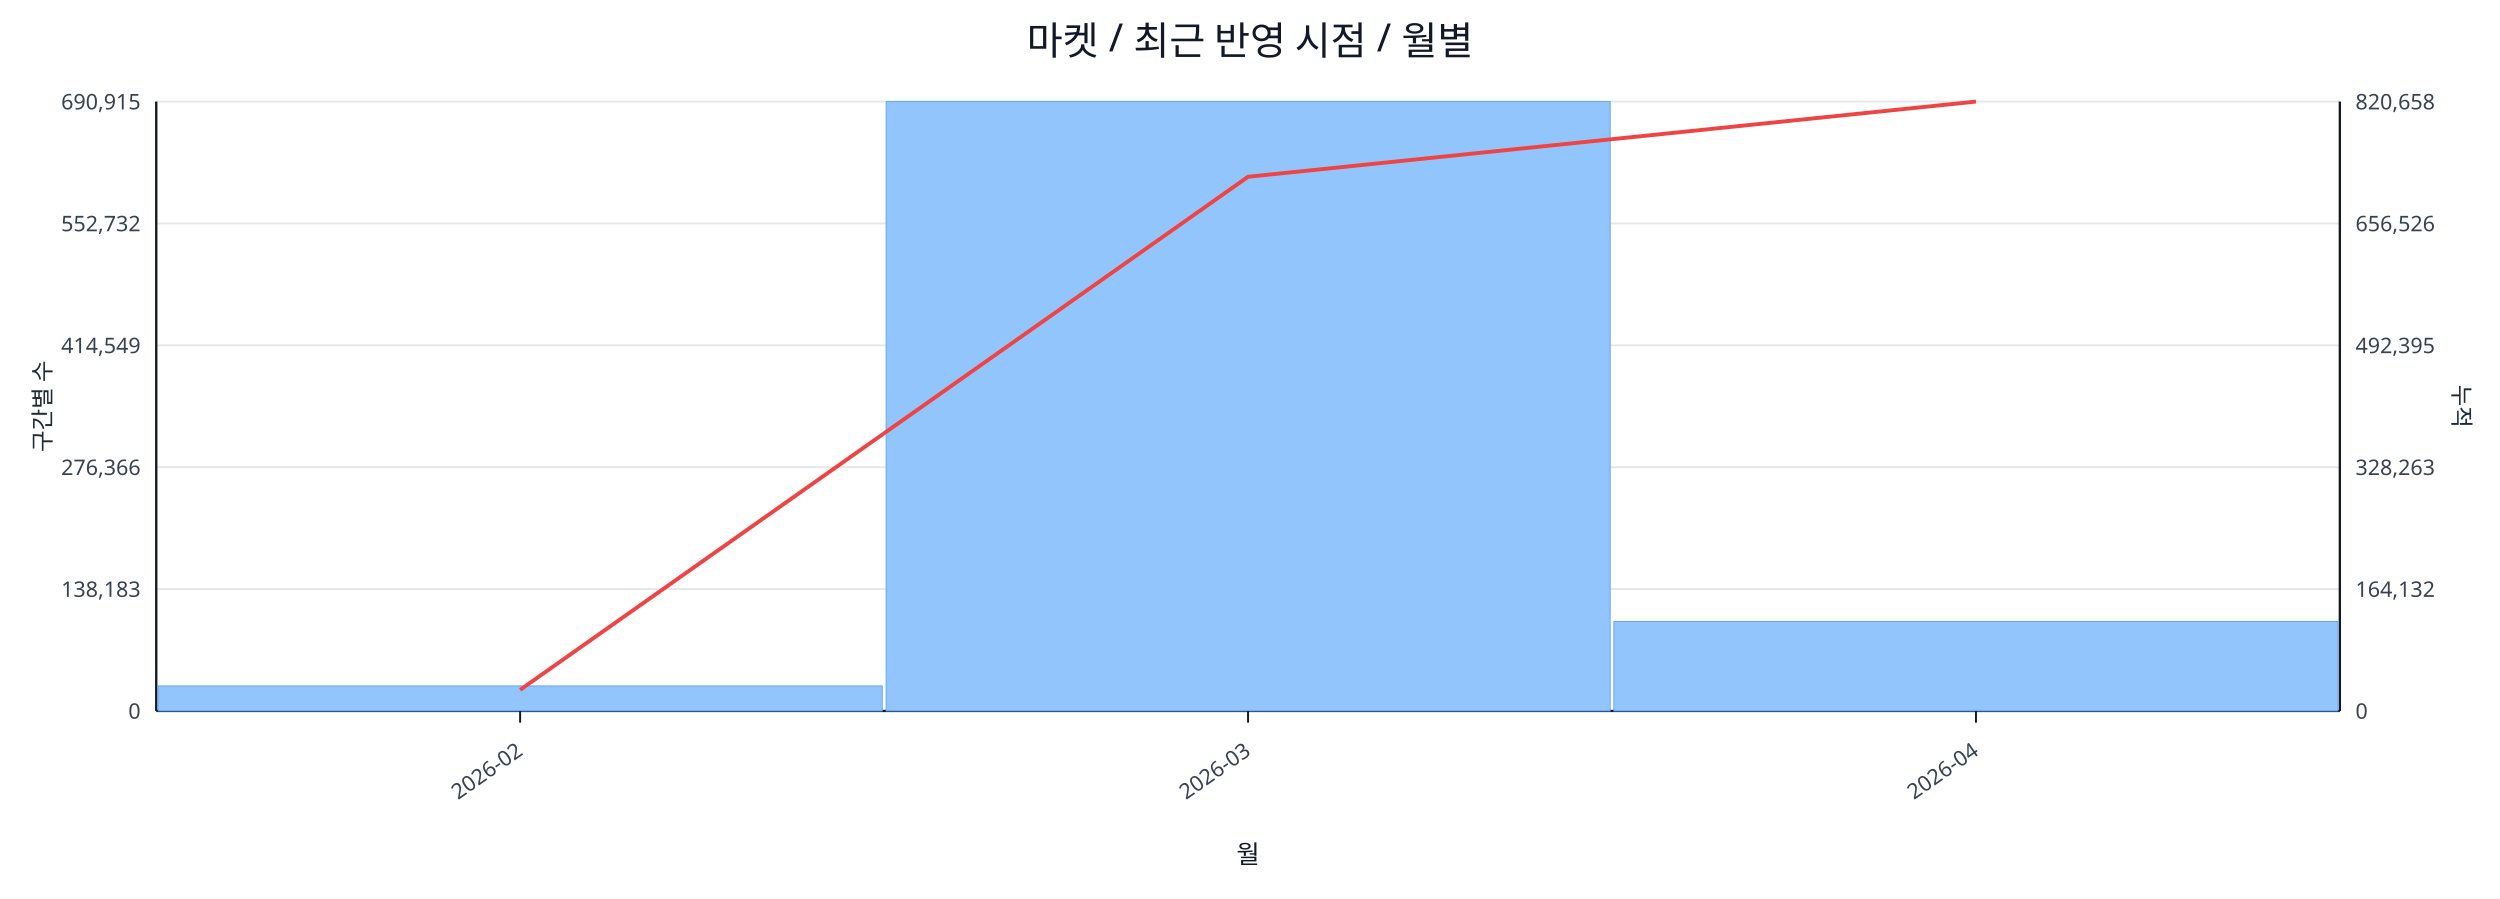
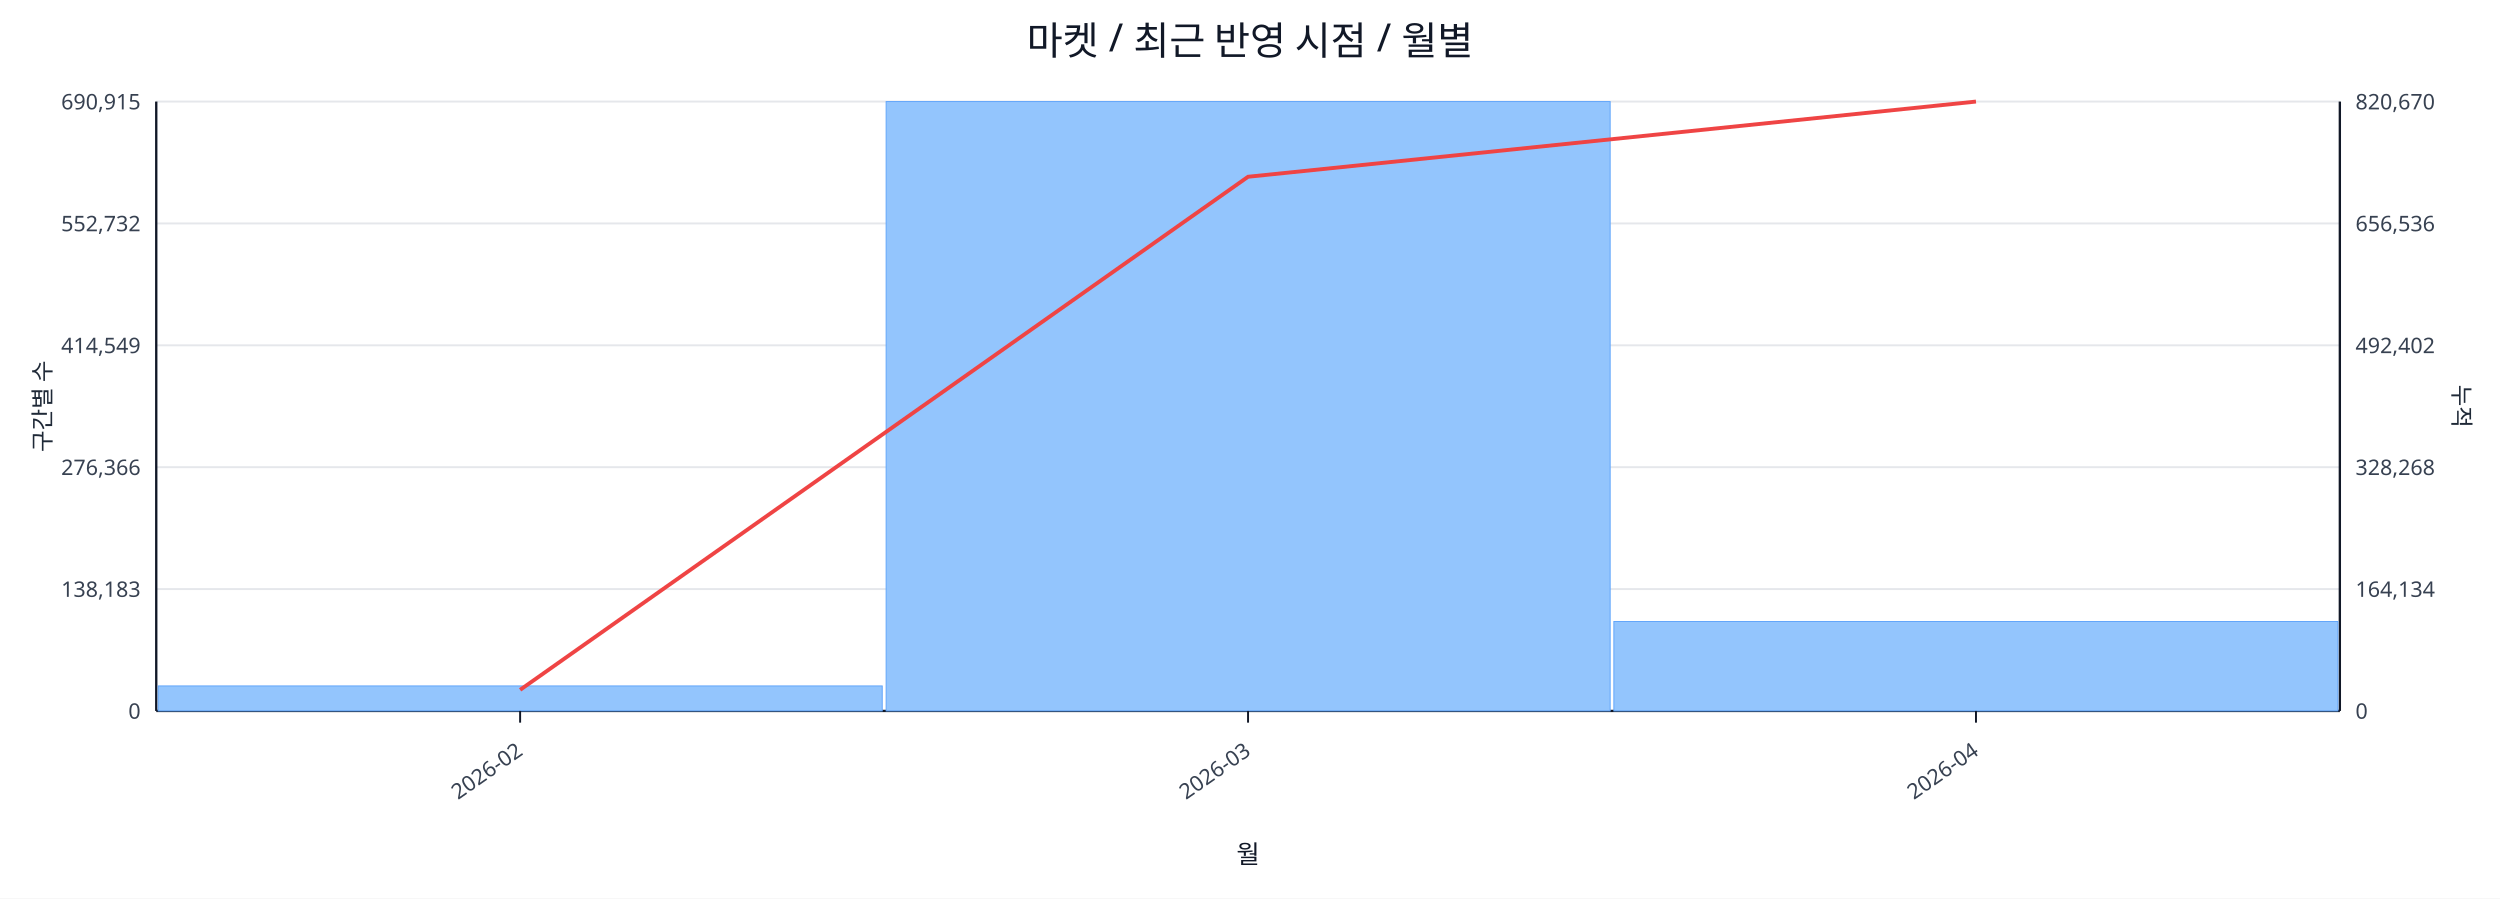
<svg xmlns="http://www.w3.org/2000/svg" width="1280" height="460" viewBox="0 0 1280 460">
  <rect x="0" y="0" width="100%" height="100%" fill="#ffffff" />
  <text x="640.0" y="28" font-size="20" text-anchor="middle" font-family="sans-serif" fill="#111827">마켓 / 최근 반영 시점 / 월별</text>
  <line x1="80.0" y1="52.0" x2="1198.0" y2="52.0" stroke="#e5e7eb" stroke-width="1" />
  <text x="72.0" y="56.0" font-size="11" text-anchor="end" font-family="sans-serif" fill="#374151">690,915</text>
-   <text x="1206.0" y="56.0" font-size="11" text-anchor="start" font-family="sans-serif" fill="#374151">820,658</text>
+   <text x="1206.0" y="56.0" font-size="11" text-anchor="start" font-family="sans-serif" fill="#374151">820,670</text>
  <line x1="80.0" y1="114.4" x2="1198.0" y2="114.4" stroke="#e5e7eb" stroke-width="1" />
  <text x="72.0" y="118.4" font-size="11" text-anchor="end" font-family="sans-serif" fill="#374151">552,732</text>
-   <text x="1206.0" y="118.4" font-size="11" text-anchor="start" font-family="sans-serif" fill="#374151">656,526</text>
+   <text x="1206.0" y="118.4" font-size="11" text-anchor="start" font-family="sans-serif" fill="#374151">656,536</text>
  <line x1="80.0" y1="176.8" x2="1198.0" y2="176.8" stroke="#e5e7eb" stroke-width="1" />
  <text x="72.0" y="180.8" font-size="11" text-anchor="end" font-family="sans-serif" fill="#374151">414,549</text>
-   <text x="1206.0" y="180.8" font-size="11" text-anchor="start" font-family="sans-serif" fill="#374151">492,395</text>
+   <text x="1206.0" y="180.8" font-size="11" text-anchor="start" font-family="sans-serif" fill="#374151">492,402</text>
  <line x1="80.0" y1="239.2" x2="1198.0" y2="239.2" stroke="#e5e7eb" stroke-width="1" />
  <text x="72.0" y="243.2" font-size="11" text-anchor="end" font-family="sans-serif" fill="#374151">276,366</text>
-   <text x="1206.0" y="243.2" font-size="11" text-anchor="start" font-family="sans-serif" fill="#374151">328,263</text>
+   <text x="1206.0" y="243.2" font-size="11" text-anchor="start" font-family="sans-serif" fill="#374151">328,268</text>
  <line x1="80.0" y1="301.6" x2="1198.0" y2="301.6" stroke="#e5e7eb" stroke-width="1" />
  <text x="72.0" y="305.6" font-size="11" text-anchor="end" font-family="sans-serif" fill="#374151">138,183</text>
-   <text x="1206.0" y="305.6" font-size="11" text-anchor="start" font-family="sans-serif" fill="#374151">164,132</text>
+   <text x="1206.0" y="305.6" font-size="11" text-anchor="start" font-family="sans-serif" fill="#374151">164,134</text>
  <line x1="80.0" y1="364.0" x2="1198.0" y2="364.0" stroke="#e5e7eb" stroke-width="1" />
  <text x="72.0" y="368.0" font-size="11" text-anchor="end" font-family="sans-serif" fill="#374151">0</text>
  <text x="1206.0" y="368.0" font-size="11" text-anchor="start" font-family="sans-serif" fill="#374151">0</text>
  <line x1="80.0" y1="364.0" x2="1198.0" y2="364.0" stroke="#111827" stroke-width="1.2" />
  <line x1="80.0" y1="52.0" x2="80.0" y2="364.0" stroke="#111827" stroke-width="1.2" />
  <line x1="1198.0" y1="52.0" x2="1198.0" y2="364.0" stroke="#111827" stroke-width="1.2" />
  <rect x="81.0" y="351.2" width="370.7" height="12.8" fill="#93c5fd" stroke="#60a5fa" stroke-width="0.5" />
  <rect x="453.7" y="52.0" width="370.7" height="312.0" fill="#93c5fd" stroke="#60a5fa" stroke-width="0.5" />
  <rect x="826.3" y="318.2" width="370.7" height="45.8" fill="#93c5fd" stroke="#60a5fa" stroke-width="0.5" />
  <polyline fill="none" stroke="#ef4444" stroke-width="2" points="266.3,353.2 639.0,90.5 1011.7,52.0" />
  <line x1="266.3" y1="364.0" x2="266.3" y2="370.0" stroke="#111827" stroke-width="1" />
  <text x="268.3" y="386.0" font-size="11" text-anchor="end" transform="rotate(-35 268.3 386.0)" font-family="sans-serif" fill="#374151">2026-02</text>
  <line x1="639.0" y1="364.0" x2="639.0" y2="370.0" stroke="#111827" stroke-width="1" />
  <text x="641.0" y="386.0" font-size="11" text-anchor="end" transform="rotate(-35 641.0 386.0)" font-family="sans-serif" fill="#374151">2026-03</text>
  <line x1="1011.7" y1="364.0" x2="1011.7" y2="370.0" stroke="#111827" stroke-width="1" />
  <text x="1013.7" y="386.0" font-size="11" text-anchor="end" transform="rotate(-35 1013.7 386.0)" font-family="sans-serif" fill="#374151">2026-04</text>
  <text x="26" y="208.0" font-size="12" transform="rotate(-90 26 208.0)" text-anchor="middle" font-family="sans-serif" fill="#1f2937">구간별 수</text>
  <text x="1256.0" y="208.0" font-size="12" transform="rotate(90 1256.0 208.0)" text-anchor="middle" font-family="sans-serif" fill="#1f2937">누적</text>
  <text x="639.0" y="442.0" font-size="13" text-anchor="middle" font-family="sans-serif" fill="#111827">월</text>
</svg>
